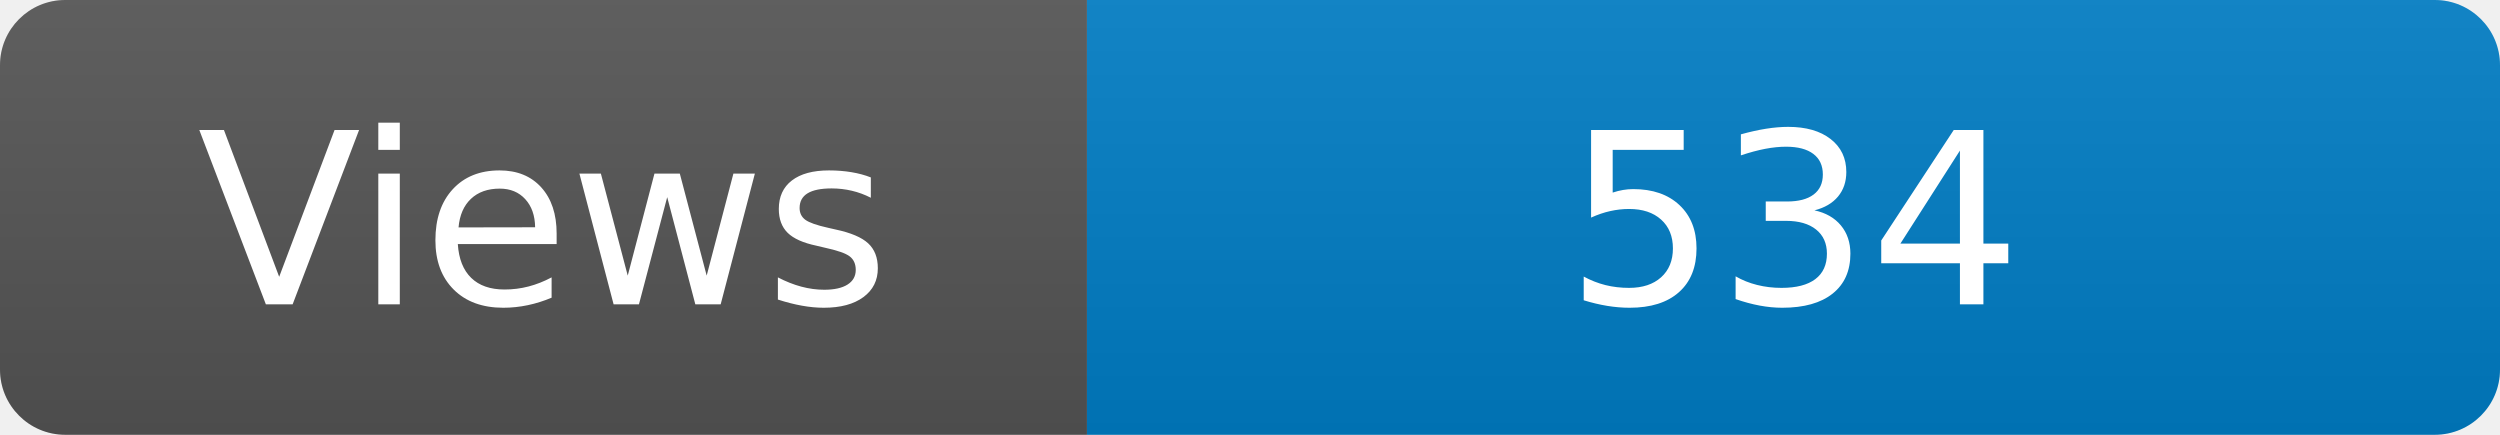
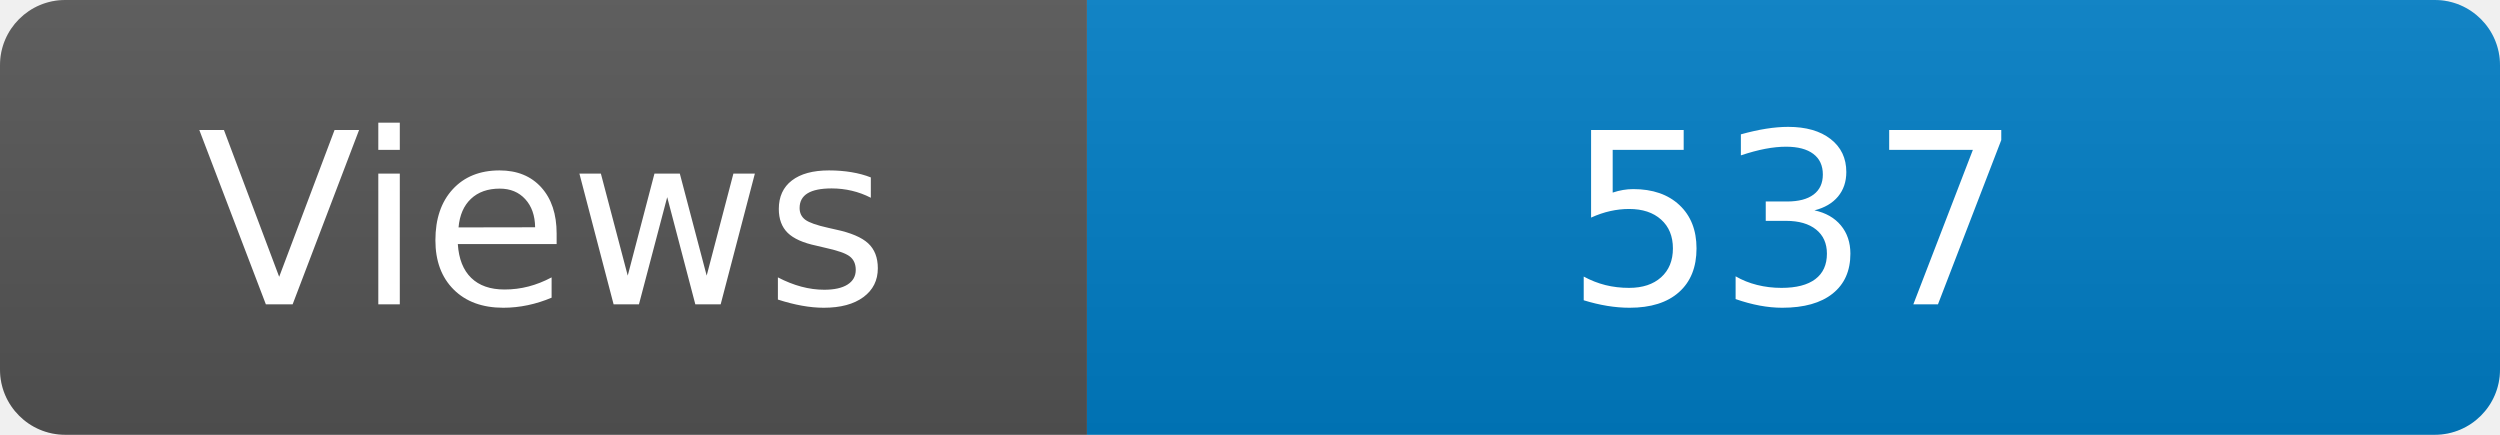
<svg xmlns="http://www.w3.org/2000/svg" width="115" height="20" role="img" aria-label="Maintained?: yes">
  <linearGradient id="s" x2="0" y2="100%">
    <stop offset="0" stop-color="#bbb" stop-opacity=".1" />
    <stop offset="1" stop-opacity=".1" />
  </linearGradient>
  <clipPath id="r">
    <rect width="115" height="20" rx="3" fill="#fff" />
  </clipPath>
  <g clip-path="url(#r)">
    <rect width="50" height="20" fill="#555" />
    <rect x="50" width="160" height="20" fill="#007ec6" />
    <rect width="115" height="20" fill="url(#s)" />
  </g>
  <g fill="#fff" text-anchor="middle" font-family="Verdana,Geneva,DejaVu Sans,sans-serif" font-size="110">
    <text x="250" y="140" transform="scale(.1)" fill="#fff">Views</text>
-     <text x="825" y="140" transform="scale(.1)" fill="#fff">534</text>
+     <text x="825" y="140" transform="scale(.1)" fill="#fff">537</text>
  </g>
</svg>
